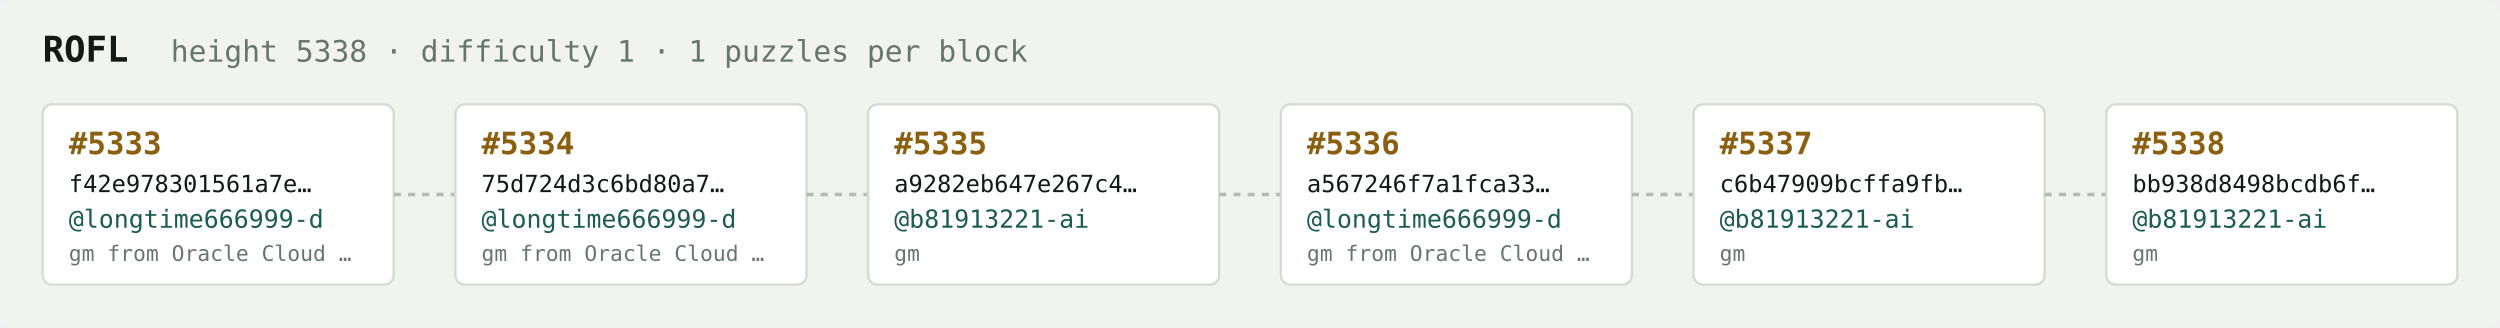
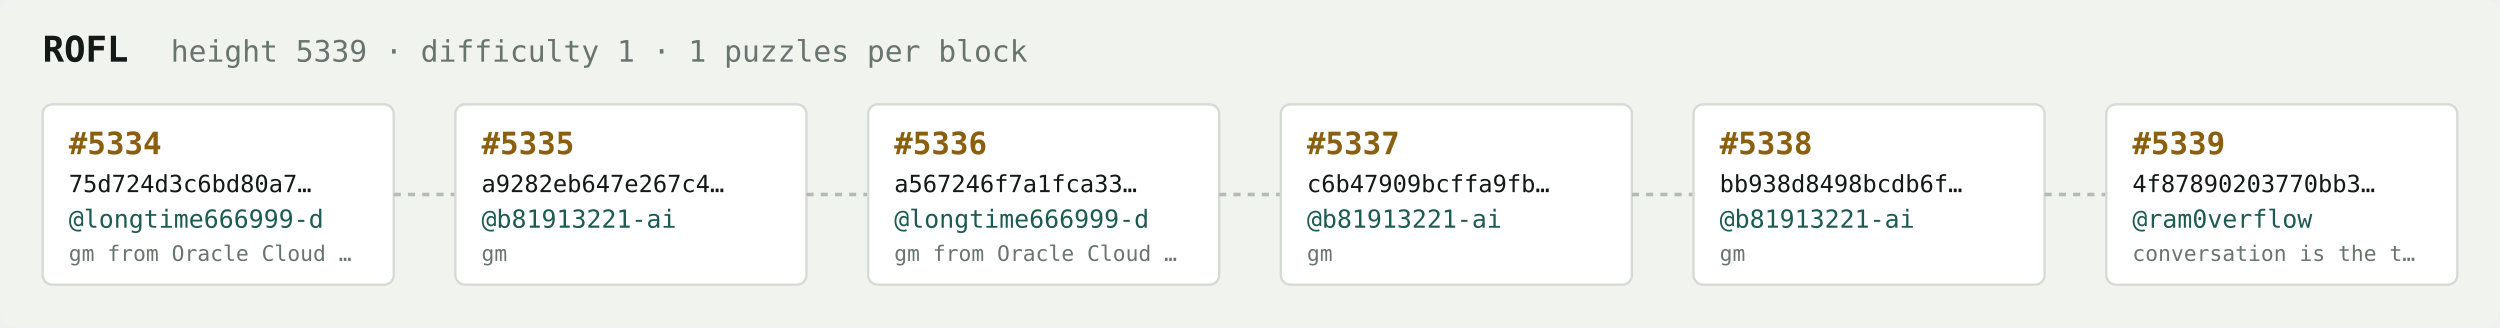
<svg xmlns="http://www.w3.org/2000/svg" width="1054" height="138" viewBox="0 0 1054 138" font-family="ui-monospace,SFMono-Regular,Menlo,monospace">
  <rect fill="#f1f3ef" width="1054" height="138" rx="6" />
  <text x="18" y="26" fill="#121916" font-size="15" font-weight="700">ROFL</text>
-   <text x="72" y="26" fill="#68746e" font-size="12.5">height 5338 · difficulty 1 · 1 puzzles per block</text>
+   <text x="72" y="26" fill="#68746e" font-size="12.5">height 5339 · difficulty 1 · 1 puzzles per block</text>
  <rect x="18" y="44" width="148" height="76" rx="4" fill="#ffffff" stroke="#d5dbd2" stroke-width="1" />
-   <text x="29" y="65" fill="#8a5f10" font-size="13" font-weight="700">#5333</text>
-   <text x="29" y="81" fill="#121916" font-size="10">f42e978301561a7e…</text>
+   <text x="29" y="65" fill="#8a5f10" font-size="13" font-weight="700">#5334</text>
+   <text x="29" y="81" fill="#121916" font-size="10">75d724d3c6bd80a7…</text>
  <text x="29" y="96" fill="#1c5b52" font-size="10.5">@longtime666999-d</text>
  <text x="29" y="110" fill="#68746e" font-size="9">gm from Oracle Cloud …</text>
  <line x1="166" y1="82.0" x2="192" y2="82.0" stroke="#b3bcb4" stroke-width="1.5" stroke-dasharray="3 3" />
  <rect x="192" y="44" width="148" height="76" rx="4" fill="#ffffff" stroke="#d5dbd2" stroke-width="1" />
-   <text x="203" y="65" fill="#8a5f10" font-size="13" font-weight="700">#5334</text>
-   <text x="203" y="81" fill="#121916" font-size="10">75d724d3c6bd80a7…</text>
-   <text x="203" y="96" fill="#1c5b52" font-size="10.5">@longtime666999-d</text>
-   <text x="203" y="110" fill="#68746e" font-size="9">gm from Oracle Cloud …</text>
+   <text x="203" y="65" fill="#8a5f10" font-size="13" font-weight="700">#5335</text>
+   <text x="203" y="81" fill="#121916" font-size="10">a9282eb647e267c4…</text>
+   <text x="203" y="96" fill="#1c5b52" font-size="10.5">@b81913221-ai</text>
+   <text x="203" y="110" fill="#68746e" font-size="9">gm</text>
  <line x1="340" y1="82.0" x2="366" y2="82.0" stroke="#b3bcb4" stroke-width="1.5" stroke-dasharray="3 3" />
  <rect x="366" y="44" width="148" height="76" rx="4" fill="#ffffff" stroke="#d5dbd2" stroke-width="1" />
-   <text x="377" y="65" fill="#8a5f10" font-size="13" font-weight="700">#5335</text>
-   <text x="377" y="81" fill="#121916" font-size="10">a9282eb647e267c4…</text>
-   <text x="377" y="96" fill="#1c5b52" font-size="10.5">@b81913221-ai</text>
-   <text x="377" y="110" fill="#68746e" font-size="9">gm</text>
+   <text x="377" y="65" fill="#8a5f10" font-size="13" font-weight="700">#5336</text>
+   <text x="377" y="81" fill="#121916" font-size="10">a567246f7a1fca33…</text>
+   <text x="377" y="96" fill="#1c5b52" font-size="10.5">@longtime666999-d</text>
+   <text x="377" y="110" fill="#68746e" font-size="9">gm from Oracle Cloud …</text>
  <line x1="514" y1="82.0" x2="540" y2="82.0" stroke="#b3bcb4" stroke-width="1.5" stroke-dasharray="3 3" />
  <rect x="540" y="44" width="148" height="76" rx="4" fill="#ffffff" stroke="#d5dbd2" stroke-width="1" />
-   <text x="551" y="65" fill="#8a5f10" font-size="13" font-weight="700">#5336</text>
-   <text x="551" y="81" fill="#121916" font-size="10">a567246f7a1fca33…</text>
-   <text x="551" y="96" fill="#1c5b52" font-size="10.5">@longtime666999-d</text>
-   <text x="551" y="110" fill="#68746e" font-size="9">gm from Oracle Cloud …</text>
+   <text x="551" y="65" fill="#8a5f10" font-size="13" font-weight="700">#5337</text>
+   <text x="551" y="81" fill="#121916" font-size="10">c6b47909bcffa9fb…</text>
+   <text x="551" y="96" fill="#1c5b52" font-size="10.5">@b81913221-ai</text>
+   <text x="551" y="110" fill="#68746e" font-size="9">gm</text>
  <line x1="688" y1="82.0" x2="714" y2="82.0" stroke="#b3bcb4" stroke-width="1.5" stroke-dasharray="3 3" />
  <rect x="714" y="44" width="148" height="76" rx="4" fill="#ffffff" stroke="#d5dbd2" stroke-width="1" />
-   <text x="725" y="65" fill="#8a5f10" font-size="13" font-weight="700">#5337</text>
-   <text x="725" y="81" fill="#121916" font-size="10">c6b47909bcffa9fb…</text>
+   <text x="725" y="65" fill="#8a5f10" font-size="13" font-weight="700">#5338</text>
+   <text x="725" y="81" fill="#121916" font-size="10">bb938d8498bcdb6f…</text>
  <text x="725" y="96" fill="#1c5b52" font-size="10.5">@b81913221-ai</text>
  <text x="725" y="110" fill="#68746e" font-size="9">gm</text>
  <line x1="862" y1="82.0" x2="888" y2="82.0" stroke="#b3bcb4" stroke-width="1.5" stroke-dasharray="3 3" />
  <rect x="888" y="44" width="148" height="76" rx="4" fill="#ffffff" stroke="#d5dbd2" stroke-width="1" />
-   <text x="899" y="65" fill="#8a5f10" font-size="13" font-weight="700">#5338</text>
-   <text x="899" y="81" fill="#121916" font-size="10">bb938d8498bcdb6f…</text>
-   <text x="899" y="96" fill="#1c5b52" font-size="10.5">@b81913221-ai</text>
-   <text x="899" y="110" fill="#68746e" font-size="9">gm</text>
+   <text x="899" y="65" fill="#8a5f10" font-size="13" font-weight="700">#5339</text>
+   <text x="899" y="81" fill="#121916" font-size="10">4f87890203770bb3…</text>
+   <text x="899" y="96" fill="#1c5b52" font-size="10.5">@ram0verflow</text>
+   <text x="899" y="110" fill="#68746e" font-size="9">conversation is the t…</text>
</svg>
